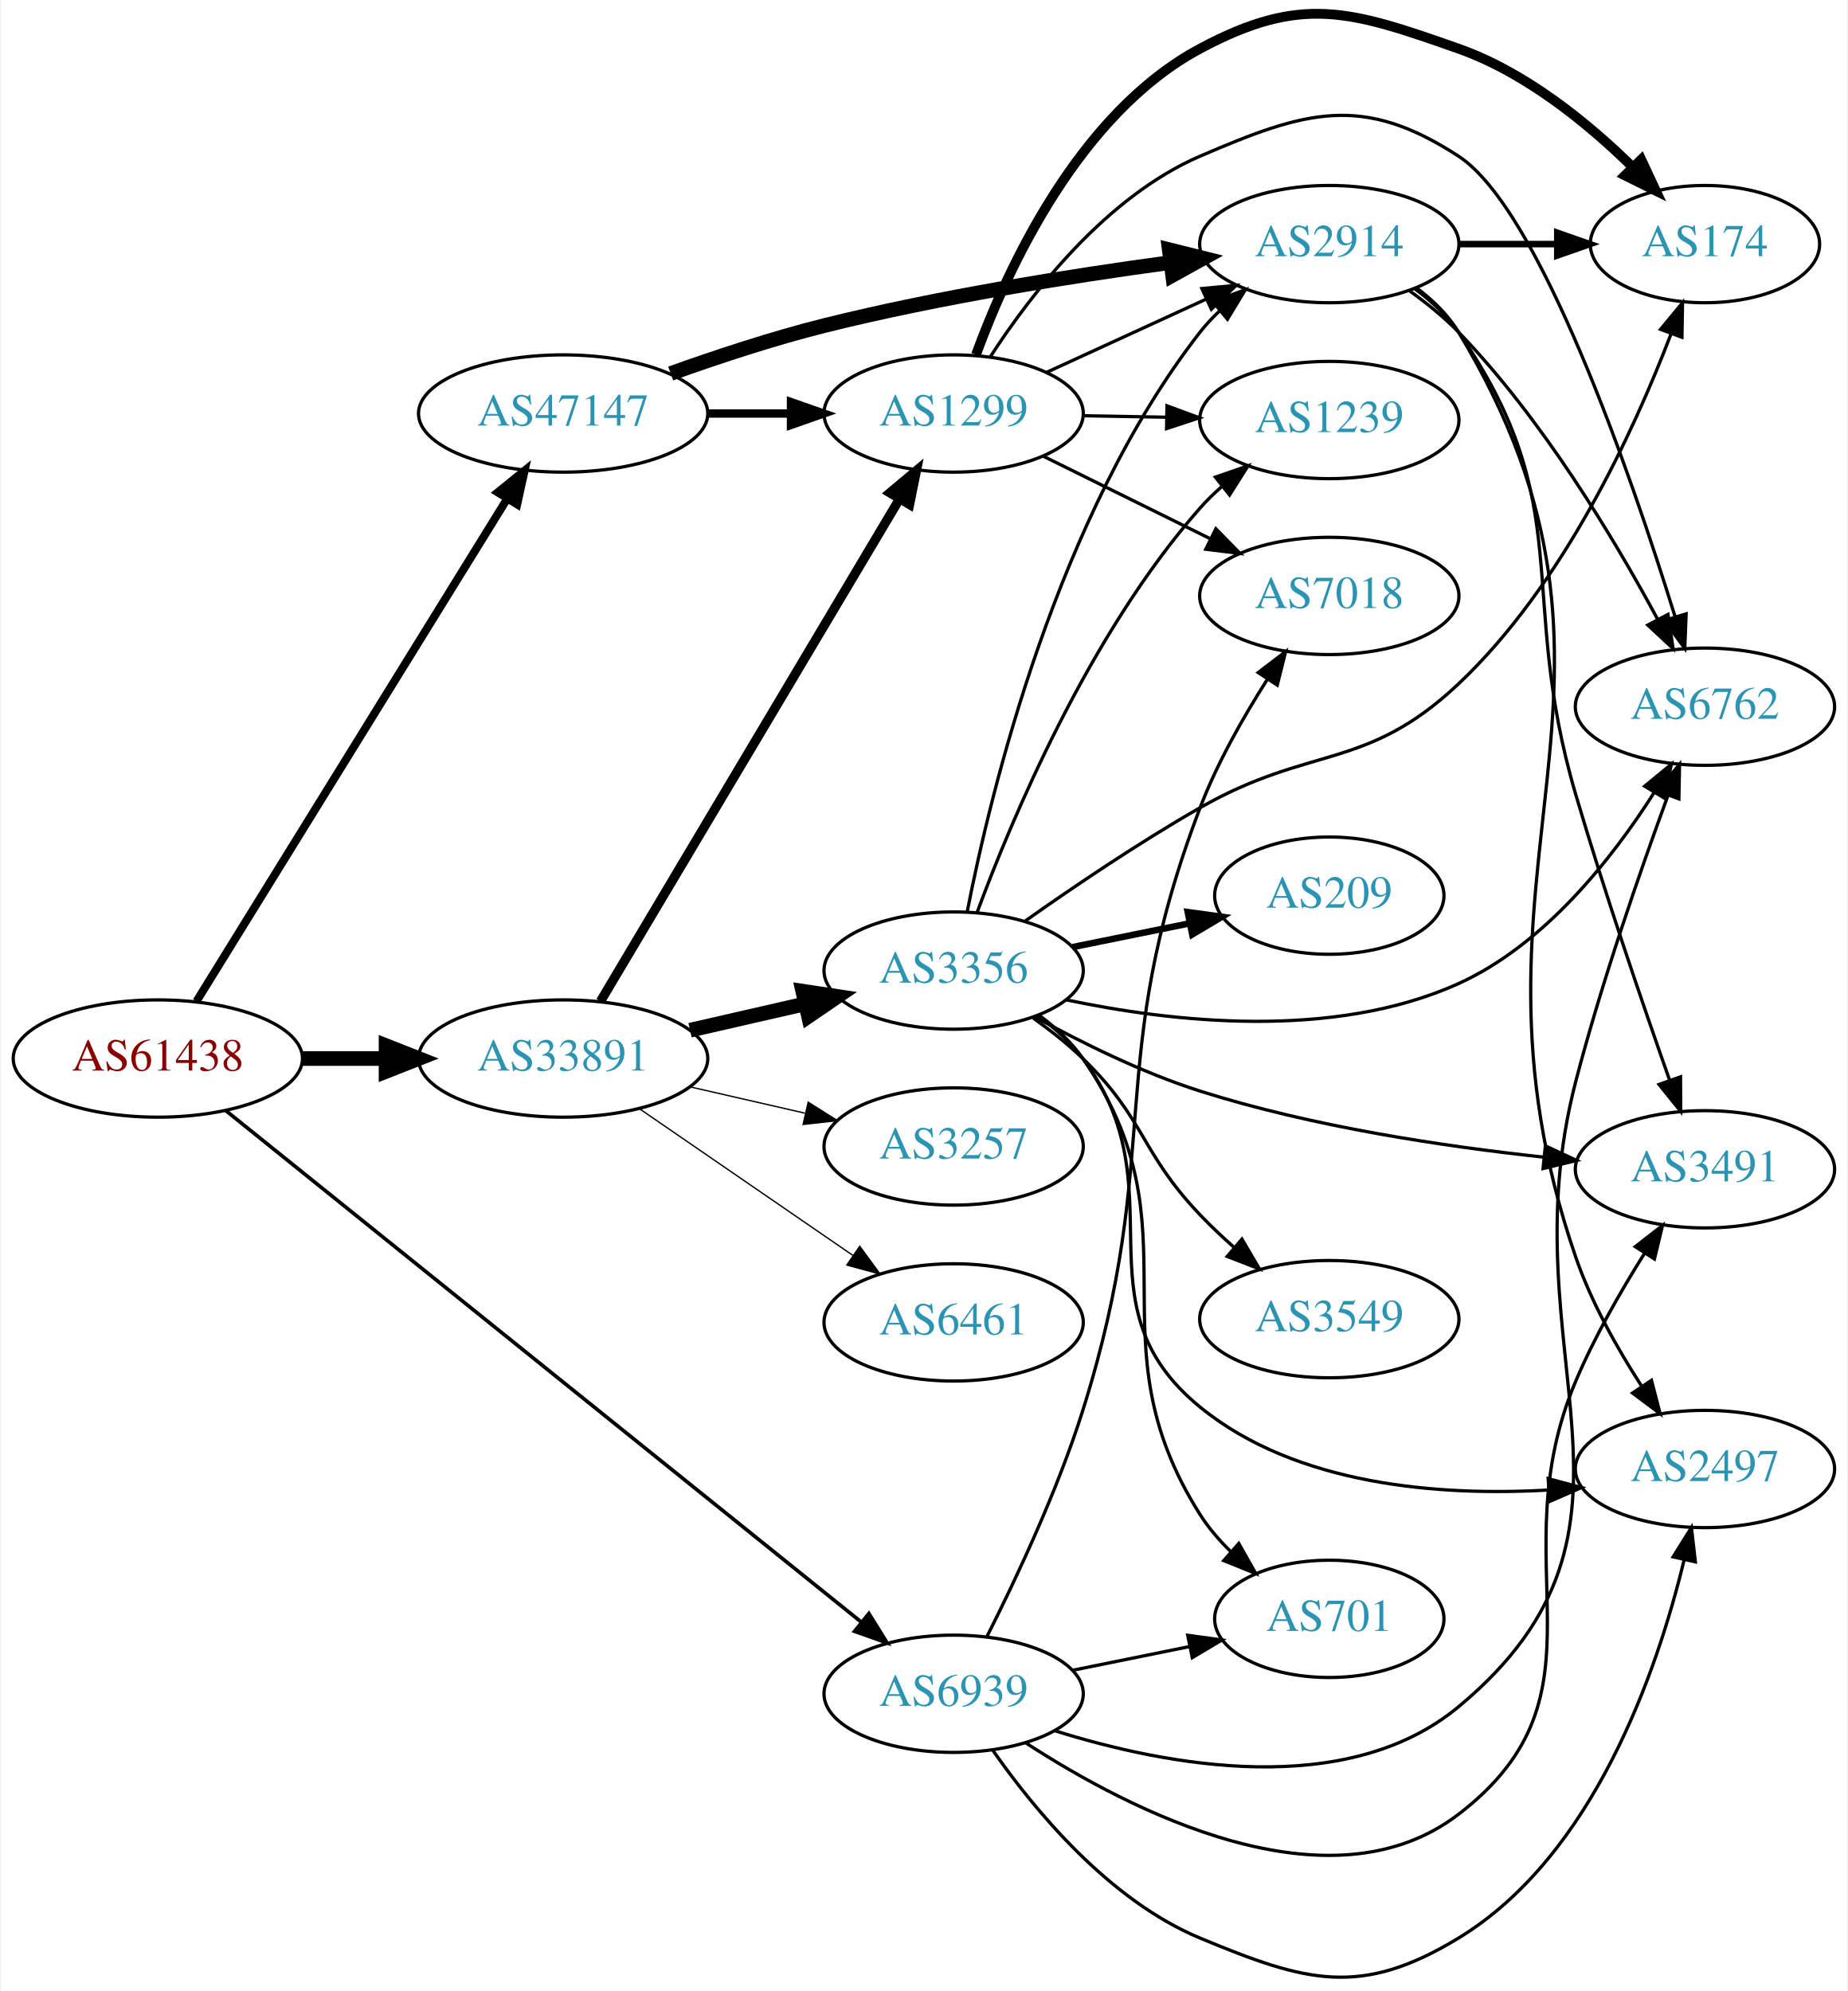
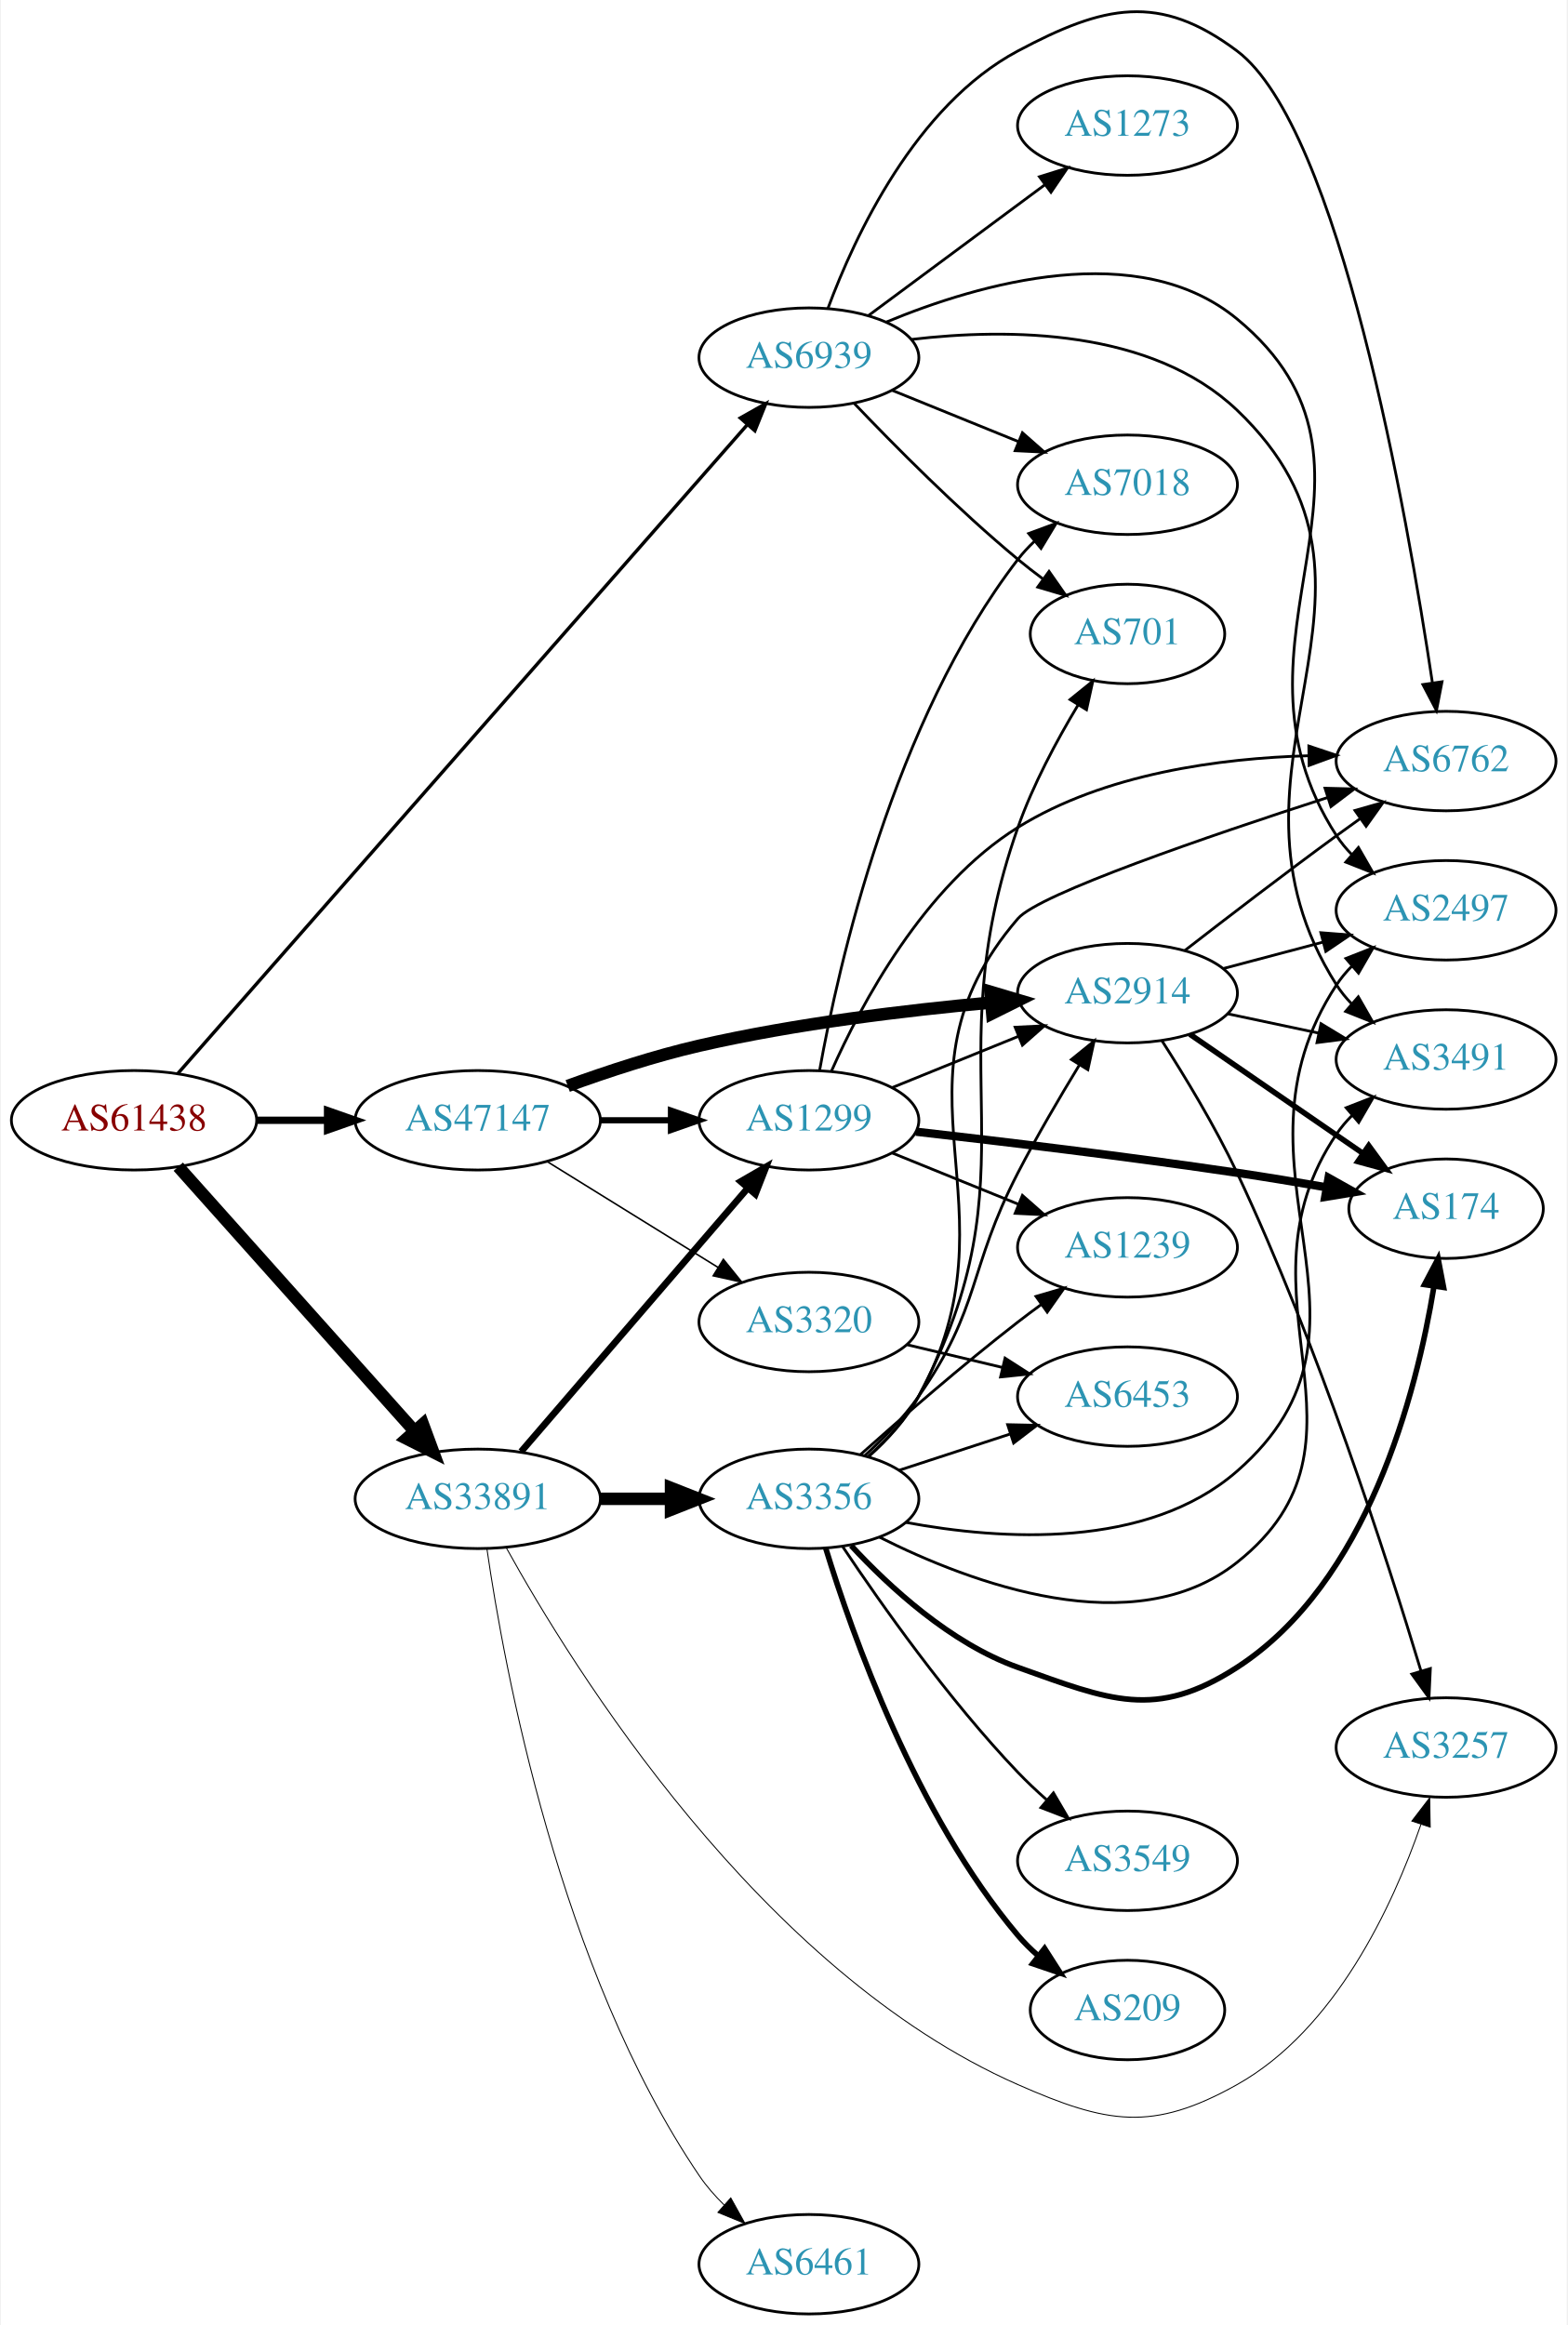
- <svg xmlns="http://www.w3.org/2000/svg" xmlns:xlink="http://www.w3.org/1999/xlink" width="567pt" height="611pt" viewBox="0.00 0.00 566.66 611.17">
-   <g id="graph0" class="graph" transform="scale(1 1) rotate(0) translate(4 607.17)">
-     <polygon fill="white" stroke="none" points="-4,4 -4,-607.17 562.663,-607.17 562.663,4 -4,4" />
+ <svg xmlns="http://www.w3.org/2000/svg" xmlns:xlink="http://www.w3.org/1999/xlink" width="567pt" height="841pt" viewBox="0.00 0.00 566.66 841.43">
+   <g id="graph0" class="graph" transform="scale(1 1) rotate(0) translate(4 837.435)">
+     <polygon fill="white" stroke="none" points="-4,4 -4,-837.435 562.663,-837.435 562.663,4 -4,4" />
    <g id="node1" class="node">
      <g id="a_node1">
        <a xlink:href="/asn/61438" xlink:title="AS61438 ~ ip-it consult GmbH [AT]">
-           <ellipse fill="#ffffff" stroke="black" cx="44.196" cy="-282.236" rx="44.393" ry="18" />
-           <text text-anchor="middle" x="44.196" y="-278.536" font-family="Times,serif" font-size="14.00" fill="#880000">AS61438</text>
+           <ellipse fill="#ffffff" stroke="black" cx="44.196" cy="-432" rx="44.393" ry="18" />
+           <text text-anchor="middle" x="44.196" y="-428.3" font-family="Times,serif" font-size="14.00" fill="#880000">AS61438</text>
        </a>
      </g>
    </g>
    <g id="node2" class="node">
      <g id="a_node2">
        <a xlink:href="/asn/33891" xlink:title="AS33891 ~ CORE-BACKBONE GMBH GLOBAL NETWORK [DE]">
-           <ellipse fill="#ffffff" stroke="black" cx="168.588" cy="-282.236" rx="44.393" ry="18" />
-           <text text-anchor="middle" x="168.588" y="-278.536" font-family="Times,serif" font-size="14.00" fill="#2c94b3">AS33891</text>
+           <ellipse fill="#ffffff" stroke="black" cx="168.588" cy="-295" rx="44.393" ry="18" />
+           <text text-anchor="middle" x="168.588" y="-291.3" font-family="Times,serif" font-size="14.00" fill="#2c94b3">AS33891</text>
        </a>
      </g>
    </g>
    <g id="edge1" class="edge">
-       <path fill="none" stroke="black" stroke-width="4.5" d="M88.692,-282.236C96.898,-282.236 105.569,-282.236 114.041,-282.236" />
-       <polygon fill="black" stroke="black" stroke-width="4.5" points="114.233,-286.174 124.233,-282.236 114.233,-278.299 114.233,-286.174" />
+       <path fill="none" stroke="black" stroke-width="4.5" d="M60.204,-415.201C81.584,-391.269 120.946,-347.209 145.614,-319.597" />
+       <polygon fill="black" stroke="black" stroke-width="4.5" points="148.732,-322.017 152.458,-311.936 142.859,-316.77 148.732,-322.017" />
    </g>
    <g id="node3" class="node">
      <g id="a_node3">
        <a xlink:href="/asn/47147" xlink:title="AS47147 ~ ANEXIA Internetdienstleistungs GmbH [AT]">
-           <ellipse fill="#ffffff" stroke="black" cx="168.588" cy="-480.236" rx="44.393" ry="18" />
-           <text text-anchor="middle" x="168.588" y="-476.536" font-family="Times,serif" font-size="14.00" fill="#2c94b3">AS47147</text>
+           <ellipse fill="#ffffff" stroke="black" cx="168.588" cy="-432" rx="44.393" ry="18" />
+           <text text-anchor="middle" x="168.588" y="-428.3" font-family="Times,serif" font-size="14.00" fill="#2c94b3">AS47147</text>
        </a>
      </g>
    </g>
    <g id="edge2" class="edge">
-       <path fill="none" stroke="black" stroke-width="2.475" d="M56.058,-299.807C77.65,-334.739 126.069,-413.069 151.417,-454.076" />
-       <polygon fill="black" stroke="black" stroke-width="2.475" points="148.516,-456.039 156.751,-462.705 154.47,-452.358 148.516,-456.039" />
+       <path fill="none" stroke="black" stroke-width="2.659" d="M88.692,-432C96.898,-432 105.569,-432 114.041,-432" />
+       <polygon fill="black" stroke="black" stroke-width="2.659" points="114.233,-435.5 124.233,-432 114.233,-428.5 114.233,-435.5" />
    </g>
    <g id="node4" class="node">
      <g id="a_node4">
        <a xlink:href="/asn/6939" xlink:title="AS6939 ~ Hurricane Electric LLC [US]">
-           <ellipse fill="#ffffff" stroke="black" cx="288.431" cy="-87.236" rx="39.794" ry="18" />
-           <text text-anchor="middle" x="288.431" y="-83.536" font-family="Times,serif" font-size="14.00" fill="#2c94b3">AS6939</text>
+           <ellipse fill="#ffffff" stroke="black" cx="288.431" cy="-708" rx="39.794" ry="18" />
+           <text text-anchor="middle" x="288.431" y="-704.3" font-family="Times,serif" font-size="14.00" fill="#2c94b3">AS6939</text>
        </a>
      </g>
    </g>
    <g id="edge3" class="edge">
-       <path fill="none" stroke="black" stroke-width="1.125" d="M65.019,-266.279C108.172,-231.54 210.695,-149.009 260.008,-109.312" />
-       <polygon fill="black" stroke="black" stroke-width="1.125" points="262.416,-111.867 268.011,-102.869 258.026,-106.414 262.416,-111.867" />
+       <path fill="none" stroke="black" stroke-width="1.227" d="M59.984,-448.85C101.216,-495.828 217.59,-628.424 265.946,-683.521" />
+       <polygon fill="black" stroke="black" stroke-width="1.227" points="263.609,-686.164 272.836,-691.371 268.87,-681.546 263.609,-686.164" />
    </g>
    <g id="node5" class="node">
      <g id="a_node5">
        <a xlink:href="/asn/1299" xlink:title="AS1299 ~ Telia Carrier [EU]">
-           <ellipse fill="#ffffff" stroke="black" cx="288.431" cy="-480.236" rx="39.794" ry="18" />
-           <text text-anchor="middle" x="288.431" y="-476.536" font-family="Times,serif" font-size="14.00" fill="#2c94b3">AS1299</text>
+           <ellipse fill="#ffffff" stroke="black" cx="288.431" cy="-432" rx="39.794" ry="18" />
+           <text text-anchor="middle" x="288.431" y="-428.3" font-family="Times,serif" font-size="14.00" fill="#2c94b3">AS1299</text>
        </a>
      </g>
    </g>
    <g id="edge4" class="edge">
-       <path fill="none" stroke="black" stroke-width="2.864" d="M180.046,-299.807C200.836,-334.739 247.455,-413.069 271.861,-454.076" />
-       <polygon fill="black" stroke="black" stroke-width="2.864" points="268.874,-455.901 276.996,-462.705 274.89,-452.321 268.874,-455.901" />
+       <path fill="none" stroke="black" stroke-width="2.423" d="M184.275,-312.074C204.94,-336.099 242.713,-380.012 266.367,-407.512" />
+       <polygon fill="black" stroke="black" stroke-width="2.423" points="263.755,-409.842 272.929,-415.141 269.062,-405.277 263.755,-409.842" />
    </g>
    <g id="node6" class="node">
      <g id="a_node6">
        <a xlink:href="/asn/3356" xlink:title="AS3356 ~ Level 3 Parent, LLC [US]">
-           <ellipse fill="#ffffff" stroke="black" cx="288.431" cy="-309.236" rx="39.794" ry="18" />
-           <text text-anchor="middle" x="288.431" y="-305.536" font-family="Times,serif" font-size="14.00" fill="#2c94b3">AS3356</text>
+           <ellipse fill="#ffffff" stroke="black" cx="288.431" cy="-295" rx="39.794" ry="18" />
+           <text text-anchor="middle" x="288.431" y="-291.3" font-family="Times,serif" font-size="14.00" fill="#2c94b3">AS3356</text>
        </a>
      </g>
    </g>
    <g id="edge5" class="edge">
-       <path fill="none" stroke="black" stroke-width="4.5" d="M207.523,-290.928C218.764,-293.503 231.176,-296.347 242.799,-299.01" />
-       <polygon fill="black" stroke="black" stroke-width="4.5" points="242.134,-302.897 252.761,-301.293 243.893,-295.221 242.134,-302.897" />
+       <path fill="none" stroke="black" stroke-width="4.5" d="M212.799,-295C221.112,-295 229.875,-295 238.357,-295" />
+       <polygon fill="black" stroke="black" stroke-width="4.5" points="238.516,-298.938 248.516,-295 238.516,-291.063 238.516,-298.938" />
    </g>
    <g id="node7" class="node">
      <g id="a_node7">
-         <a xlink:href="/asn/3257" xlink:title="AS3257 ~ GTT [DE]">
-           <ellipse fill="#ffffff" stroke="black" cx="288.431" cy="-255.236" rx="39.794" ry="18" />
-           <text text-anchor="middle" x="288.431" y="-251.536" font-family="Times,serif" font-size="14.00" fill="#2c94b3">AS3257</text>
+         <a xlink:href="/asn/6461" xlink:title="AS6461 ~ Zayo Bandwidth [US]">
+           <ellipse fill="#ffffff" stroke="black" cx="288.431" cy="-18" rx="39.794" ry="18" />
+           <text text-anchor="middle" x="288.431" y="-14.3" font-family="Times,serif" font-size="14.00" fill="#2c94b3">AS6461</text>
        </a>
      </g>
    </g>
    <g id="edge6" class="edge">
-       <path fill="none" stroke="black" stroke-width="0.409" d="M207.523,-273.545C218.764,-270.969 231.176,-268.125 242.799,-265.462" />
-       <polygon fill="black" stroke="black" stroke-width="0.409" points="243.795,-268.825 252.761,-263.18 242.232,-262.002 243.795,-268.825" />
+       <path fill="none" stroke="black" stroke-width="0.346" d="M171.908,-276.871C178.094,-234.07 198.103,-124.733 248.784,-50 251.328,-46.249 254.435,-42.701 257.77,-39.428" />
+       <polygon fill="black" stroke="black" stroke-width="0.346" points="260.156,-41.99 265.306,-32.731 255.506,-36.757 260.156,-41.99" />
    </g>
    <g id="node8" class="node">
      <g id="a_node8">
-         <a xlink:href="/asn/6461" xlink:title="AS6461 ~ Zayo Bandwidth [US]">
-           <ellipse fill="#ffffff" stroke="black" cx="288.431" cy="-201.236" rx="39.794" ry="18" />
-           <text text-anchor="middle" x="288.431" y="-197.536" font-family="Times,serif" font-size="14.00" fill="#2c94b3">AS6461</text>
+         <a xlink:href="/asn/3257" xlink:title="AS3257 ~ GTT [DE]">
+           <ellipse fill="#ffffff" stroke="black" cx="519.017" cy="-205" rx="39.794" ry="18" />
+           <text text-anchor="middle" x="519.017" y="-201.3" font-family="Times,serif" font-size="14.00" fill="#2c94b3">AS3257</text>
        </a>
      </g>
    </g>
    <g id="edge7" class="edge">
-       <path fill="none" stroke="black" stroke-width="0.409" d="M192.031,-266.81C210.612,-254.038 237.173,-235.781 257.553,-221.773" />
-       <polygon fill="black" stroke="black" stroke-width="0.409" points="259.609,-224.607 265.867,-216.058 255.643,-218.839 259.609,-224.607" />
-     </g>
-     <g id="edge22" class="edge">
-       <path fill="none" stroke="black" stroke-width="2.571" d="M212.799,-480.236C221.112,-480.236 229.875,-480.236 238.357,-480.236" />
-       <polygon fill="black" stroke="black" stroke-width="2.571" points="238.516,-483.736 248.516,-480.236 238.516,-476.736 238.516,-483.736" />
-     </g>
-     <g id="node11" class="node">
-       <g id="a_node11">
+       <path fill="none" stroke="black" stroke-width="0.346" d="M178.856,-277.388C202.682,-234.282 270.802,-124.01 364.077,-83 396.338,-68.816 412.628,-65.77 443.37,-83 479.022,-102.982 499.687,-147.701 509.898,-177.089" />
+       <polygon fill="black" stroke="black" stroke-width="0.346" points="506.635,-178.37 513.082,-186.778 513.286,-176.185 506.635,-178.37" />
+     </g>
+     <g id="edge24" class="edge">
+       <path fill="none" stroke="black" stroke-width="2.25" d="M212.799,-432C221.112,-432 229.875,-432 238.357,-432" />
+       <polygon fill="black" stroke="black" stroke-width="2.25" points="238.516,-435.5 248.516,-432 238.516,-428.5 238.516,-435.5" />
+     </g>
+     <g id="node13" class="node">
+       <g id="a_node13">
        <a xlink:href="/asn/2914" xlink:title="AS2914 ~ NTT America, Inc. [US]">
-           <ellipse fill="#ffffff" stroke="black" cx="403.724" cy="-532.236" rx="39.794" ry="18" />
-           <text text-anchor="middle" x="403.724" y="-528.536" font-family="Times,serif" font-size="14.00" fill="#2c94b3">AS2914</text>
+           <ellipse fill="#ffffff" stroke="black" cx="403.724" cy="-478" rx="39.794" ry="18" />
+           <text text-anchor="middle" x="403.724" y="-474.3" font-family="Times,serif" font-size="14.00" fill="#2c94b3">AS2914</text>
        </a>
      </g>
    </g>
    <g id="edge23" class="edge">
-       <path fill="none" stroke="black" stroke-width="4.5" d="M201.589,-492.512C215.868,-497.633 233,-503.293 248.784,-507.236 283.949,-516.02 324.431,-522.454 355.054,-526.593" />
-       <polygon fill="black" stroke="black" stroke-width="4.5" points="354.61,-530.506 365.039,-527.909 355.639,-522.699 354.61,-530.506" />
+       <path fill="none" stroke="black" stroke-width="4.5" d="M201.139,-444.424C215.48,-449.636 232.786,-455.327 248.784,-459 283.683,-467.013 323.859,-471.827 354.415,-474.605" />
+       <polygon fill="black" stroke="black" stroke-width="4.5" points="354.084,-478.528 364.387,-475.47 354.765,-470.683 354.084,-478.528" />
+     </g>
+     <g id="node20" class="node">
+       <g id="a_node20">
+         <a xlink:href="/asn/3320" xlink:title="AS3320 ~ DTAG [DE]">
+           <ellipse fill="#ffffff" stroke="black" cx="288.431" cy="-359" rx="39.794" ry="18" />
+           <text text-anchor="middle" x="288.431" y="-355.3" font-family="Times,serif" font-size="14.00" fill="#2c94b3">AS3320</text>
+         </a>
+       </g>
+     </g>
+     <g id="edge25" class="edge">
+       <path fill="none" stroke="black" stroke-width="0.562" d="M193.72,-417.051C211.588,-405.982 236.107,-390.794 255.583,-378.729" />
+       <polygon fill="black" stroke="black" stroke-width="0.562" points="257.477,-381.673 264.135,-373.431 253.79,-375.722 257.477,-381.673" />
+     </g>
+     <g id="node9" class="node">
+       <g id="a_node9">
+         <a xlink:href="/asn/7018" xlink:title="AS7018 ~ AT&amp;T Services, Inc. [US]">
+           <ellipse fill="#ffffff" stroke="black" cx="403.724" cy="-662" rx="39.794" ry="18" />
+           <text text-anchor="middle" x="403.724" y="-658.3" font-family="Times,serif" font-size="14.00" fill="#2c94b3">AS7018</text>
+         </a>
+       </g>
+     </g>
+     <g id="edge33" class="edge">
+       <path fill="none" stroke="black" d="M318.607,-696.154C332.482,-690.52 349.259,-683.708 364.169,-677.654" />
+       <polygon fill="black" stroke="black" points="365.698,-680.811 373.647,-673.806 363.065,-674.325 365.698,-680.811" />
    </g>
    <g id="node12" class="node">
      <g id="a_node12">
        <a xlink:href="/asn/6762" xlink:title="AS6762 ~ TELECOM ITALIA SPARKLE S.p.A. [IT]">
-           <ellipse fill="#ffffff" stroke="black" cx="519.017" cy="-390.236" rx="39.794" ry="18" />
-           <text text-anchor="middle" x="519.017" y="-386.536" font-family="Times,serif" font-size="14.00" fill="#2c94b3">AS6762</text>
+           <ellipse fill="#ffffff" stroke="black" cx="519.017" cy="-562" rx="39.794" ry="18" />
+           <text text-anchor="middle" x="519.017" y="-558.3" font-family="Times,serif" font-size="14.00" fill="#2c94b3">AS6762</text>
+         </a>
+       </g>
+     </g>
+     <g id="edge32" class="edge">
+       <path fill="none" stroke="black" d="M295.345,-725.911C305.024,-751.934 326.977,-799.241 364.077,-819 395.182,-835.566 415.189,-840.161 443.37,-819 480.348,-791.235 504.951,-651.274 514.068,-590.376" />
+       <polygon fill="black" stroke="black" points="517.557,-590.705 515.542,-580.303 510.63,-589.691 517.557,-590.705" />
+     </g>
+     <g id="node17" class="node">
+       <g id="a_node17">
+         <a xlink:href="/asn/3491" xlink:title="AS3491 ~ PCCW Global, Inc. [US]">
+           <ellipse fill="#ffffff" stroke="black" cx="519.017" cy="-454" rx="39.794" ry="18" />
+           <text text-anchor="middle" x="519.017" y="-450.3" font-family="Times,serif" font-size="14.00" fill="#2c94b3">AS3491</text>
        </a>
      </g>
    </g>
    <g id="edge31" class="edge">
-       <path fill="none" stroke="black" d="M319.548,-75.879C353.643,-65.176 408.911,-54.638 443.37,-83.236 510.179,-138.683 457.489,-191.218 479.37,-275.236 487.324,-305.775 499.205,-339.959 507.692,-363.061" />
-       <polygon fill="black" stroke="black" points="504.451,-364.385 511.214,-372.541 511.013,-361.948 504.451,-364.385" />
-     </g>
-     <g id="node13" class="node">
-       <g id="a_node13">
-         <a xlink:href="/asn/7018" xlink:title="AS7018 ~ AT&amp;T Services, Inc. [US]">
-           <ellipse fill="#ffffff" stroke="black" cx="403.724" cy="-424.236" rx="39.794" ry="18" />
-           <text text-anchor="middle" x="403.724" y="-420.536" font-family="Times,serif" font-size="14.00" fill="#2c94b3">AS7018</text>
-         </a>
-       </g>
-     </g>
-     <g id="edge28" class="edge">
-       <path fill="none" stroke="black" d="M298.636,-104.773C307.35,-122.027 320.233,-149.329 328.077,-174.236 353.24,-254.132 334.232,-280.969 364.077,-359.236 369.282,-372.884 377.262,-386.947 384.622,-398.485" />
-       <polygon fill="black" stroke="black" points="381.902,-400.718 390.327,-407.142 387.747,-396.866 381.902,-400.718" />
+       <path fill="none" stroke="black" d="M325.633,-714.603C360.493,-718.709 412.368,-718.531 443.37,-689 511.302,-624.291 429.045,-560.179 479.37,-481 480.934,-478.539 482.811,-476.24 484.884,-474.106" />
+       <polygon fill="black" stroke="black" points="487.254,-476.684 492.515,-467.488 482.667,-471.396 487.254,-476.684" />
+     </g>
+     <g id="node18" class="node">
+       <g id="a_node18">
+         <a xlink:href="/asn/701" xlink:title="AS701 ~ UUNET [US]">
+           <ellipse fill="#ffffff" stroke="black" cx="403.724" cy="-608" rx="35.194" ry="18" />
+           <text text-anchor="middle" x="403.724" y="-604.3" font-family="Times,serif" font-size="14.00" fill="#2c94b3">AS701</text>
+         </a>
+       </g>
+     </g>
+     <g id="edge36" class="edge">
+       <path fill="none" stroke="black" d="M304.736,-691.545C319.349,-676.204 342.305,-653.044 364.077,-635 366.956,-632.614 370.039,-630.22 373.16,-627.896" />
+       <polygon fill="black" stroke="black" points="375.33,-630.647 381.401,-621.964 371.24,-624.965 375.33,-630.647" />
+     </g>
+     <g id="node19" class="node">
+       <g id="a_node19">
+         <a xlink:href="/asn/2497" xlink:title="AS2497 ~ Internet Initiative Japan Inc. [JP]">
+           <ellipse fill="#ffffff" stroke="black" cx="519.017" cy="-508" rx="39.794" ry="18" />
+           <text text-anchor="middle" x="519.017" y="-504.3" font-family="Times,serif" font-size="14.00" fill="#2c94b3">AS2497</text>
+         </a>
+       </g>
+     </g>
+     <g id="edge35" class="edge">
+       <path fill="none" stroke="black" d="M316.487,-720.905C350.19,-734.873 407.677,-751.477 443.37,-722 508.63,-668.105 433.3,-606 479.37,-535 480.957,-532.554 482.851,-530.266 484.936,-528.139" />
+       <polygon fill="black" stroke="black" points="487.304,-530.718 492.588,-521.535 482.731,-525.419 487.304,-530.718" />
+     </g>
+     <g id="node21" class="node">
+       <g id="a_node21">
+         <a xlink:href="/asn/1273" xlink:title="AS1273 ~ Vodafone Group PLC [EU]">
+           <ellipse fill="#ffffff" stroke="black" cx="403.724" cy="-792" rx="39.794" ry="18" />
+           <text text-anchor="middle" x="403.724" y="-788.3" font-family="Times,serif" font-size="14.00" fill="#2c94b3">AS1273</text>
+         </a>
+       </g>
+     </g>
+     <g id="edge34" class="edge">
+       <path fill="none" stroke="black" d="M309.947,-723.212C327.802,-736.45 353.875,-755.781 373.837,-770.583" />
+       <polygon fill="black" stroke="black" points="371.86,-773.473 381.977,-776.618 376.029,-767.85 371.86,-773.473" />
+     </g>
+     <g id="edge8" class="edge">
+       <path fill="none" stroke="black" d="M292.302,-450.041C299.057,-487.782 318.917,-576.411 364.077,-635 365.857,-637.309 367.89,-639.499 370.072,-641.557" />
+       <polygon fill="black" stroke="black" points="367.968,-644.359 377.905,-648.033 372.428,-638.964 367.968,-644.359" />
+     </g>
+     <g id="node10" class="node">
+       <g id="a_node10">
+         <a xlink:href="/asn/174" xlink:title="AS174 ~ Cogent Communications [US]">
+           <ellipse fill="#ffffff" stroke="black" cx="519.017" cy="-400" rx="35.194" ry="18" />
+           <text text-anchor="middle" x="519.017" y="-396.3" font-family="Times,serif" font-size="14.00" fill="#2c94b3">AS174</text>
+         </a>
+       </g>
+     </g>
+     <g id="edge9" class="edge">
+       <path fill="none" stroke="black" stroke-width="3" d="M327.144,-427.874C358.352,-424.333 403.816,-418.881 443.37,-413 453.921,-411.431 465.277,-409.552 475.869,-407.716" />
+       <polygon fill="black" stroke="black" stroke-width="3" points="476.497,-411.16 485.74,-405.981 475.285,-404.265 476.497,-411.16" />
+     </g>
+     <g id="node11" class="node">
+       <g id="a_node11">
+         <a xlink:href="/asn/1239" xlink:title="AS1239 ~ Sprint [US]">
+           <ellipse fill="#ffffff" stroke="black" cx="403.724" cy="-386" rx="39.794" ry="18" />
+           <text text-anchor="middle" x="403.724" y="-382.3" font-family="Times,serif" font-size="14.00" fill="#2c94b3">AS1239</text>
+         </a>
+       </g>
+     </g>
+     <g id="edge10" class="edge">
+       <path fill="none" stroke="black" d="M318.607,-420.154C332.482,-414.52 349.259,-407.708 364.169,-401.654" />
+       <polygon fill="black" stroke="black" points="365.698,-404.811 373.647,-397.806 363.065,-398.325 365.698,-404.811" />
+     </g>
+     <g id="edge11" class="edge">
+       <path fill="none" stroke="black" d="M296.52,-449.636C307.251,-473.869 330.047,-516.856 364.077,-538 395.485,-557.515 437.247,-563.031 469.348,-563.935" />
+       <polygon fill="black" stroke="black" points="469.356,-567.436 479.405,-564.078 469.456,-560.436 469.356,-567.436" />
+     </g>
+     <g id="edge12" class="edge">
+       <path fill="none" stroke="black" d="M318.607,-443.846C332.482,-449.48 349.259,-456.292 364.169,-462.346" />
+       <polygon fill="black" stroke="black" points="363.065,-465.675 373.647,-466.194 365.698,-459.189 363.065,-465.675" />
+     </g>
+     <g id="edge22" class="edge">
+       <path fill="none" stroke="black" stroke-width="2" d="M303.71,-278.076C317.433,-263.238 339.643,-242.714 364.077,-234 397.271,-222.162 413.779,-214.861 443.37,-234 490.664,-264.588 508.287,-333.055 514.63,-371.825" />
+       <polygon fill="black" stroke="black" stroke-width="2" points="511.198,-372.542 516.135,-381.916 518.121,-371.509 511.198,-372.542" />
+     </g>
+     <g id="edge14" class="edge">
+       <path fill="none" stroke="black" d="M307.115,-311.03C321.984,-324.295 343.973,-343.42 364.077,-359 366.813,-361.12 369.699,-363.276 372.611,-365.398" />
+       <polygon fill="black" stroke="black" points="370.612,-368.272 380.785,-371.234 374.679,-362.575 370.612,-368.272" />
+     </g>
+     <g id="edge17" class="edge">
+       <path fill="none" stroke="black" d="M309.977,-310.423C316.692,-316.453 323.574,-323.876 328.077,-332 366.153,-400.688 312.845,-445.476 364.077,-505 371.731,-513.892 433.234,-534.93 476.143,-548.808" />
+       <polygon fill="black" stroke="black" points="475.205,-552.183 485.797,-551.912 477.348,-545.519 475.205,-552.183" />
+     </g>
+     <g id="edge18" class="edge">
+       <path fill="none" stroke="black" d="M308.646,-310.644C315.387,-316.801 322.629,-324.249 328.077,-332 350.732,-364.23 345.979,-378.008 364.077,-413 370.835,-426.066 379.081,-440.146 386.217,-451.85" />
+       <polygon fill="black" stroke="black" points="383.424,-453.989 391.653,-460.662 389.382,-450.313 383.424,-453.989" />
    </g>
    <g id="node14" class="node">
      <g id="a_node14">
-         <a xlink:href="/asn/2497" xlink:title="AS2497 ~ Internet Initiative Japan Inc. [JP]">
-           <ellipse fill="#ffffff" stroke="black" cx="519.017" cy="-156.236" rx="39.794" ry="18" />
-           <text text-anchor="middle" x="519.017" y="-152.536" font-family="Times,serif" font-size="14.00" fill="#2c94b3">AS2497</text>
-         </a>
-       </g>
-     </g>
-     <g id="edge29" class="edge">
-       <path fill="none" stroke="black" d="M300.411,-69.953C313.168,-51.663 336.086,-23.869 364.077,-12.236 396.62,1.288 413.258,6.072 443.37,-12.236 484.91,-37.492 504.371,-94.173 512.64,-128.408" />
-       <polygon fill="black" stroke="black" points="509.246,-129.267 514.859,-138.253 516.074,-127.728 509.246,-129.267" />
+         <a xlink:href="/asn/3549" xlink:title="AS3549 ~ Level 3 Parent, LLC [US]">
+           <ellipse fill="#ffffff" stroke="black" cx="403.724" cy="-164" rx="39.794" ry="18" />
+           <text text-anchor="middle" x="403.724" y="-160.3" font-family="Times,serif" font-size="14.00" fill="#2c94b3">AS3549</text>
+         </a>
+       </g>
+     </g>
+     <g id="edge13" class="edge">
+       <path fill="none" stroke="black" d="M300.727,-277.583C314.464,-257.022 338.946,-222.302 364.077,-196 367.278,-192.65 370.817,-189.311 374.415,-186.123" />
+       <polygon fill="black" stroke="black" points="376.927,-188.581 382.28,-179.438 372.394,-183.248 376.927,-188.581" />
    </g>
    <g id="node15" class="node">
      <g id="a_node15">
-         <a xlink:href="/asn/701" xlink:title="AS701 ~ UUNET [US]">
-           <ellipse fill="#ffffff" stroke="black" cx="403.724" cy="-110.236" rx="35.194" ry="18" />
-           <text text-anchor="middle" x="403.724" y="-106.536" font-family="Times,serif" font-size="14.00" fill="#2c94b3">AS701</text>
-         </a>
-       </g>
-     </g>
-     <g id="edge32" class="edge">
-       <path fill="none" stroke="black" d="M324.967,-94.451C336.31,-96.753 348.971,-99.324 360.727,-101.71" />
-       <polygon fill="black" stroke="black" points="360.274,-105.19 370.771,-103.749 361.667,-98.33 360.274,-105.19" />
-     </g>
-     <g id="node18" class="node">
-       <g id="a_node18">
-         <a xlink:href="/asn/3491" xlink:title="AS3491 ~ PCCW Global, Inc. [US]">
-           <ellipse fill="#ffffff" stroke="black" cx="519.017" cy="-248.236" rx="39.794" ry="18" />
-           <text text-anchor="middle" x="519.017" y="-244.536" font-family="Times,serif" font-size="14.00" fill="#2c94b3">AS3491</text>
-         </a>
-       </g>
-     </g>
-     <g id="edge30" class="edge">
-       <path fill="none" stroke="black" d="M310.624,-72.128C342.597,-51.36 403.643,-19.833 443.37,-50.236 492.001,-87.454 455.502,-126.841 479.37,-183.236 485.063,-196.688 493.108,-210.724 500.384,-222.297" />
-       <polygon fill="black" stroke="black" points="497.632,-224.487 505.995,-230.991 503.513,-220.691 497.632,-224.487" />
-     </g>
-     <g id="node9" class="node">
-       <g id="a_node9">
-         <a xlink:href="/asn/174" xlink:title="AS174 ~ Cogent Communications [US]">
-           <ellipse fill="#ffffff" stroke="black" cx="519.017" cy="-532.236" rx="35.194" ry="18" />
-           <text text-anchor="middle" x="519.017" y="-528.536" font-family="Times,serif" font-size="14.00" fill="#2c94b3">AS174</text>
-         </a>
-       </g>
-     </g>
-     <g id="edge8" class="edge">
-       <path fill="none" stroke="black" stroke-width="3" d="M295.296,-498.303C304.913,-524.553 326.788,-572.277 364.077,-592.236 395.148,-608.867 410.129,-603.94 443.37,-592.236 464.013,-584.968 483.162,-569.313 496.896,-555.816" />
-       <polygon fill="black" stroke="black" stroke-width="3" points="499.456,-558.204 503.944,-548.606 494.451,-553.31 499.456,-558.204" />
-     </g>
-     <g id="node10" class="node">
-       <g id="a_node10">
-         <a xlink:href="/asn/1239" xlink:title="AS1239 ~ Sprint [US]">
-           <ellipse fill="#ffffff" stroke="black" cx="403.724" cy="-478.236" rx="39.794" ry="18" />
-           <text text-anchor="middle" x="403.724" y="-474.536" font-family="Times,serif" font-size="14.00" fill="#2c94b3">AS1239</text>
-         </a>
-       </g>
-     </g>
-     <g id="edge9" class="edge">
-       <path fill="none" stroke="black" d="M328.103,-479.554C336.306,-479.409 345.07,-479.254 353.602,-479.103" />
-       <polygon fill="black" stroke="black" points="353.905,-482.599 363.841,-478.923 353.781,-475.6 353.905,-482.599" />
-     </g>
-     <g id="edge10" class="edge">
-       <path fill="none" stroke="black" d="M316.856,-492.824C331.636,-499.608 350.072,-508.07 366.068,-515.412" />
-       <polygon fill="black" stroke="black" points="364.61,-518.594 375.159,-519.584 367.53,-512.232 364.61,-518.594" />
-     </g>
-     <g id="edge11" class="edge">
-       <path fill="none" stroke="black" d="M299.731,-497.721C312.189,-516.947 335.138,-546.766 364.077,-559.236 396.442,-573.182 413.843,-578.474 443.37,-559.236 468.312,-542.986 496.329,-461.452 509.848,-417.849" />
-       <polygon fill="black" stroke="black" points="513.238,-418.733 512.811,-408.147 506.543,-416.688 513.238,-418.733" />
-     </g>
-     <g id="edge12" class="edge">
-       <path fill="none" stroke="black" d="M315.993,-467.107C331.192,-459.594 350.461,-450.069 366.975,-441.907" />
-       <polygon fill="black" stroke="black" points="368.914,-444.852 376.328,-437.284 365.812,-438.577 368.914,-444.852" />
-     </g>
-     <g id="edge21" class="edge">
-       <path fill="none" stroke="black" d="M310.473,-324.513C325.151,-334.872 345.382,-348.568 364.077,-359.236 398.019,-378.605 414.945,-370.419 443.37,-397.236 475.434,-427.486 497.125,-474.644 508.526,-504.464" />
-       <polygon fill="black" stroke="black" points="505.385,-506.061 512.13,-514.232 511.952,-503.638 505.385,-506.061" />
-     </g>
-     <g id="edge19" class="edge">
-       <path fill="none" stroke="black" d="M295.609,-327.026C306.196,-355.639 330.006,-412.584 364.077,-451.236 366.056,-453.481 368.258,-455.636 370.579,-457.68" />
-       <polygon fill="black" stroke="black" points="368.765,-460.708 378.777,-464.175 373.112,-455.221 368.765,-460.708" />
-     </g>
-     <g id="edge16" class="edge">
-       <path fill="none" stroke="black" d="M292.577,-327.216C299.746,-363.967 320.183,-448.963 364.077,-505.236 365.871,-507.535 367.913,-509.717 370.101,-511.771" />
-       <polygon fill="black" stroke="black" points="368.004,-514.578 377.947,-518.237 372.456,-509.176 368.004,-514.578" />
+         <a xlink:href="/asn/209" xlink:title="AS209 ~ CenturyLink Communications, LLC [US]">
+           <ellipse fill="#ffffff" stroke="black" cx="403.724" cy="-110" rx="35.194" ry="18" />
+           <text text-anchor="middle" x="403.724" y="-106.3" font-family="Times,serif" font-size="14.00" fill="#2c94b3">AS209</text>
+         </a>
+       </g>
    </g>
    <g id="edge15" class="edge">
-       <path fill="none" stroke="black" d="M322.918,-300.268C355.269,-293.423 404.889,-287.817 443.37,-305.236 469.747,-317.176 490.499,-343.553 503.358,-363.779" />
-       <polygon fill="black" stroke="black" points="500.515,-365.84 508.702,-372.565 506.495,-362.203 500.515,-365.84" />
-     </g>
-     <g id="edge13" class="edge">
-       <path fill="none" stroke="black" d="M314.351,-295.347C319.428,-291.618 324.349,-287.215 328.077,-282.236 358.153,-242.074 325.206,-206.962 364.077,-175.236 393.665,-151.087 437.718,-147.864 471.127,-149.793" />
-       <polygon fill="black" stroke="black" points="470.892,-153.285 481.125,-150.539 471.414,-146.305 470.892,-153.285" />
-     </g>
-     <g id="edge14" class="edge">
-       <path fill="none" stroke="black" d="M314.624,-295.544C319.686,-291.804 324.533,-287.348 328.077,-282.236 364.689,-229.442 329.654,-196.483 364.077,-142.236 366.682,-138.131 369.988,-134.295 373.566,-130.806" />
-       <polygon fill="black" stroke="black" points="375.94,-133.379 381.153,-124.155 371.326,-128.115 375.94,-133.379" />
+       <path fill="none" stroke="black" stroke-width="2" d="M294.493,-277.2C304.029,-246.052 327.087,-180.812 364.077,-137 366.242,-134.436 368.705,-132.001 371.314,-129.719" />
+       <polygon fill="black" stroke="black" stroke-width="2" points="373.721,-132.28 379.433,-123.357 369.403,-126.77 373.721,-132.28" />
    </g>
    <g id="node16" class="node">
      <g id="a_node16">
-         <a xlink:href="/asn/209" xlink:title="AS209 ~ CenturyLink Communications, LLC [US]">
-           <ellipse fill="#ffffff" stroke="black" cx="403.724" cy="-332.236" rx="35.194" ry="18" />
-           <text text-anchor="middle" x="403.724" y="-328.536" font-family="Times,serif" font-size="14.00" fill="#2c94b3">AS209</text>
-         </a>
-       </g>
-     </g>
-     <g id="edge17" class="edge">
-       <path fill="none" stroke="black" stroke-width="2" d="M324.967,-316.451C336.31,-318.753 348.971,-321.324 360.727,-323.71" />
-       <polygon fill="black" stroke="black" stroke-width="2" points="360.274,-327.19 370.771,-325.749 361.667,-320.33 360.274,-327.19" />
-     </g>
-     <g id="node17" class="node">
-       <g id="a_node17">
-         <a xlink:href="/asn/3549" xlink:title="AS3549 ~ Level 3 Parent, LLC [US]">
-           <ellipse fill="#ffffff" stroke="black" cx="403.724" cy="-202.236" rx="39.794" ry="18" />
-           <text text-anchor="middle" x="403.724" y="-198.536" font-family="Times,serif" font-size="14.00" fill="#2c94b3">AS3549</text>
-         </a>
-       </g>
-     </g>
-     <g id="edge18" class="edge">
-       <path fill="none" stroke="black" d="M312.844,-294.665C318.107,-290.914 323.488,-286.674 328.077,-282.236 347.248,-263.7 345.68,-253.54 364.077,-234.236 367.274,-230.882 370.81,-227.541 374.407,-224.351" />
-       <polygon fill="black" stroke="black" points="376.919,-226.81 382.271,-217.666 372.385,-221.477 376.919,-226.81" />
+         <a xlink:href="/asn/6453" xlink:title="AS6453 ~ TATA COMMUNICATIONS (AMERICA) INC [US]">
+           <ellipse fill="#ffffff" stroke="black" cx="403.724" cy="-332" rx="39.794" ry="18" />
+           <text text-anchor="middle" x="403.724" y="-328.3" font-family="Times,serif" font-size="14.00" fill="#2c94b3">AS6453</text>
+         </a>
+       </g>
+     </g>
+     <g id="edge16" class="edge">
+       <path fill="none" stroke="black" d="M320.989,-305.307C333.407,-309.362 347.84,-314.076 361.091,-318.403" />
+       <polygon fill="black" stroke="black" points="360.349,-321.843 370.942,-321.62 362.522,-315.189 360.349,-321.843" />
+     </g>
+     <g id="edge19" class="edge">
+       <path fill="none" stroke="black" d="M313.943,-281.14C347.001,-264.508 406.025,-242.334 443.37,-272 498.747,-315.989 439.753,-368.415 479.37,-427 481.004,-429.415 482.931,-431.681 485.038,-433.793" />
+       <polygon fill="black" stroke="black" points="482.858,-436.533 492.734,-440.368 487.405,-431.211 482.858,-436.533" />
    </g>
    <g id="edge20" class="edge">
-       <path fill="none" stroke="black" d="M313.186,-295.122C327.478,-287.233 346.293,-277.882 364.077,-272.236 398.473,-261.316 438.829,-255.26 469.59,-251.963" />
-       <polygon fill="black" stroke="black" points="470.035,-255.436 479.632,-250.948 469.331,-248.472 470.035,-255.436" />
+       <path fill="none" stroke="black" d="M310.123,-310.344C316.852,-316.366 323.705,-323.805 328.077,-332 371.826,-414.003 333.193,-450.338 364.077,-538 369.497,-553.382 378.081,-569.389 385.784,-582.207" />
+       <polygon fill="black" stroke="black" points="382.94,-584.262 391.18,-590.922 388.892,-580.577 382.94,-584.262" />
+     </g>
+     <g id="edge21" class="edge">
+       <path fill="none" stroke="black" d="M323.545,-286.464C358.034,-280.037 410.766,-276.579 443.37,-305 503.556,-357.463 435.523,-414.275 479.37,-481 480.972,-483.437 482.876,-485.718 484.967,-487.84" />
+       <polygon fill="black" stroke="black" points="482.77,-490.567 492.633,-494.436 487.335,-485.261 482.77,-490.567" />
+     </g>
+     <g id="edge30" class="edge">
+       <path fill="none" stroke="black" d="M416.161,-460.843C424.4,-448.018 435.421,-429.863 443.37,-413 472.79,-350.587 497.714,-273.212 509.94,-232.7" />
+       <polygon fill="black" stroke="black" points="513.331,-233.576 512.839,-222.992 506.624,-231.573 513.331,-233.576" />
+     </g>
+     <g id="edge29" class="edge">
+       <path fill="none" stroke="black" stroke-width="2" d="M426.3,-463.145C444.084,-450.901 469.472,-433.422 489.029,-419.957" />
+       <polygon fill="black" stroke="black" stroke-width="2" points="491.034,-422.827 497.285,-414.273 487.064,-417.061 491.034,-422.827" />
+     </g>
+     <g id="edge27" class="edge">
+       <path fill="none" stroke="black" d="M424.511,-493.473C439.457,-505.071 460.543,-521.244 479.37,-535 482.165,-537.042 485.09,-539.145 488.027,-541.235" />
+       <polygon fill="black" stroke="black" points="486.046,-544.121 496.236,-547.023 490.08,-538.4 486.046,-544.121" />
+     </g>
+     <g id="edge28" class="edge">
+       <path fill="none" stroke="black" d="M439.949,-470.538C450.393,-468.325 461.976,-465.872 472.953,-463.546" />
+       <polygon fill="black" stroke="black" points="473.755,-466.954 482.813,-461.458 472.305,-460.106 473.755,-466.954" />
    </g>
    <g id="edge26" class="edge">
-       <path fill="none" stroke="black" stroke-width="2" d="M443.396,-532.236C453.101,-532.236 463.592,-532.236 473.555,-532.236" />
-       <polygon fill="black" stroke="black" stroke-width="2" points="473.691,-535.736 483.691,-532.236 473.691,-528.736 473.691,-535.736" />
-     </g>
-     <g id="edge24" class="edge">
-       <path fill="none" stroke="black" d="M428.358,-517.886C433.613,-514.126 438.934,-509.827 443.37,-505.236 469.072,-478.644 491.073,-441.969 504.397,-417.246" />
-       <polygon fill="black" stroke="black" points="507.66,-418.561 509.233,-408.084 501.47,-415.294 507.66,-418.561" />
-     </g>
-     <g id="edge25" class="edge">
-       <path fill="none" stroke="black" d="M430.403,-518.859C435.44,-515.103 440.153,-510.56 443.37,-505.236 509.17,-396.34 437.991,-341.552 479.37,-221.236 484.121,-207.424 492.042,-193.34 499.48,-181.83" />
-       <polygon fill="black" stroke="black" points="502.602,-183.458 505.272,-173.205 496.791,-179.555 502.602,-183.458" />
-     </g>
-     <g id="edge27" class="edge">
-       <path fill="none" stroke="black" d="M429.93,-518.552C434.992,-514.813 439.834,-510.354 443.37,-505.236 480.382,-451.672 460.987,-425.695 479.37,-363.236 488.281,-332.963 499.999,-298.734 508.186,-275.549" />
-       <polygon fill="black" stroke="black" points="511.518,-276.625 511.568,-266.03 504.922,-274.281 511.518,-276.625" />
+       <path fill="none" stroke="black" d="M438.409,-486.92C449.721,-489.915 462.505,-493.3 474.464,-496.467" />
+       <polygon fill="black" stroke="black" points="473.703,-499.886 484.266,-499.063 475.495,-493.12 473.703,-499.886" />
+     </g>
+     <g id="edge37" class="edge">
+       <path fill="none" stroke="black" d="M324.038,-350.752C334.909,-348.162 347.064,-345.265 358.506,-342.538" />
+       <polygon fill="black" stroke="black" points="359.412,-345.92 368.328,-340.197 357.789,-339.111 359.412,-345.92" />
    </g>
  </g>
</svg>
